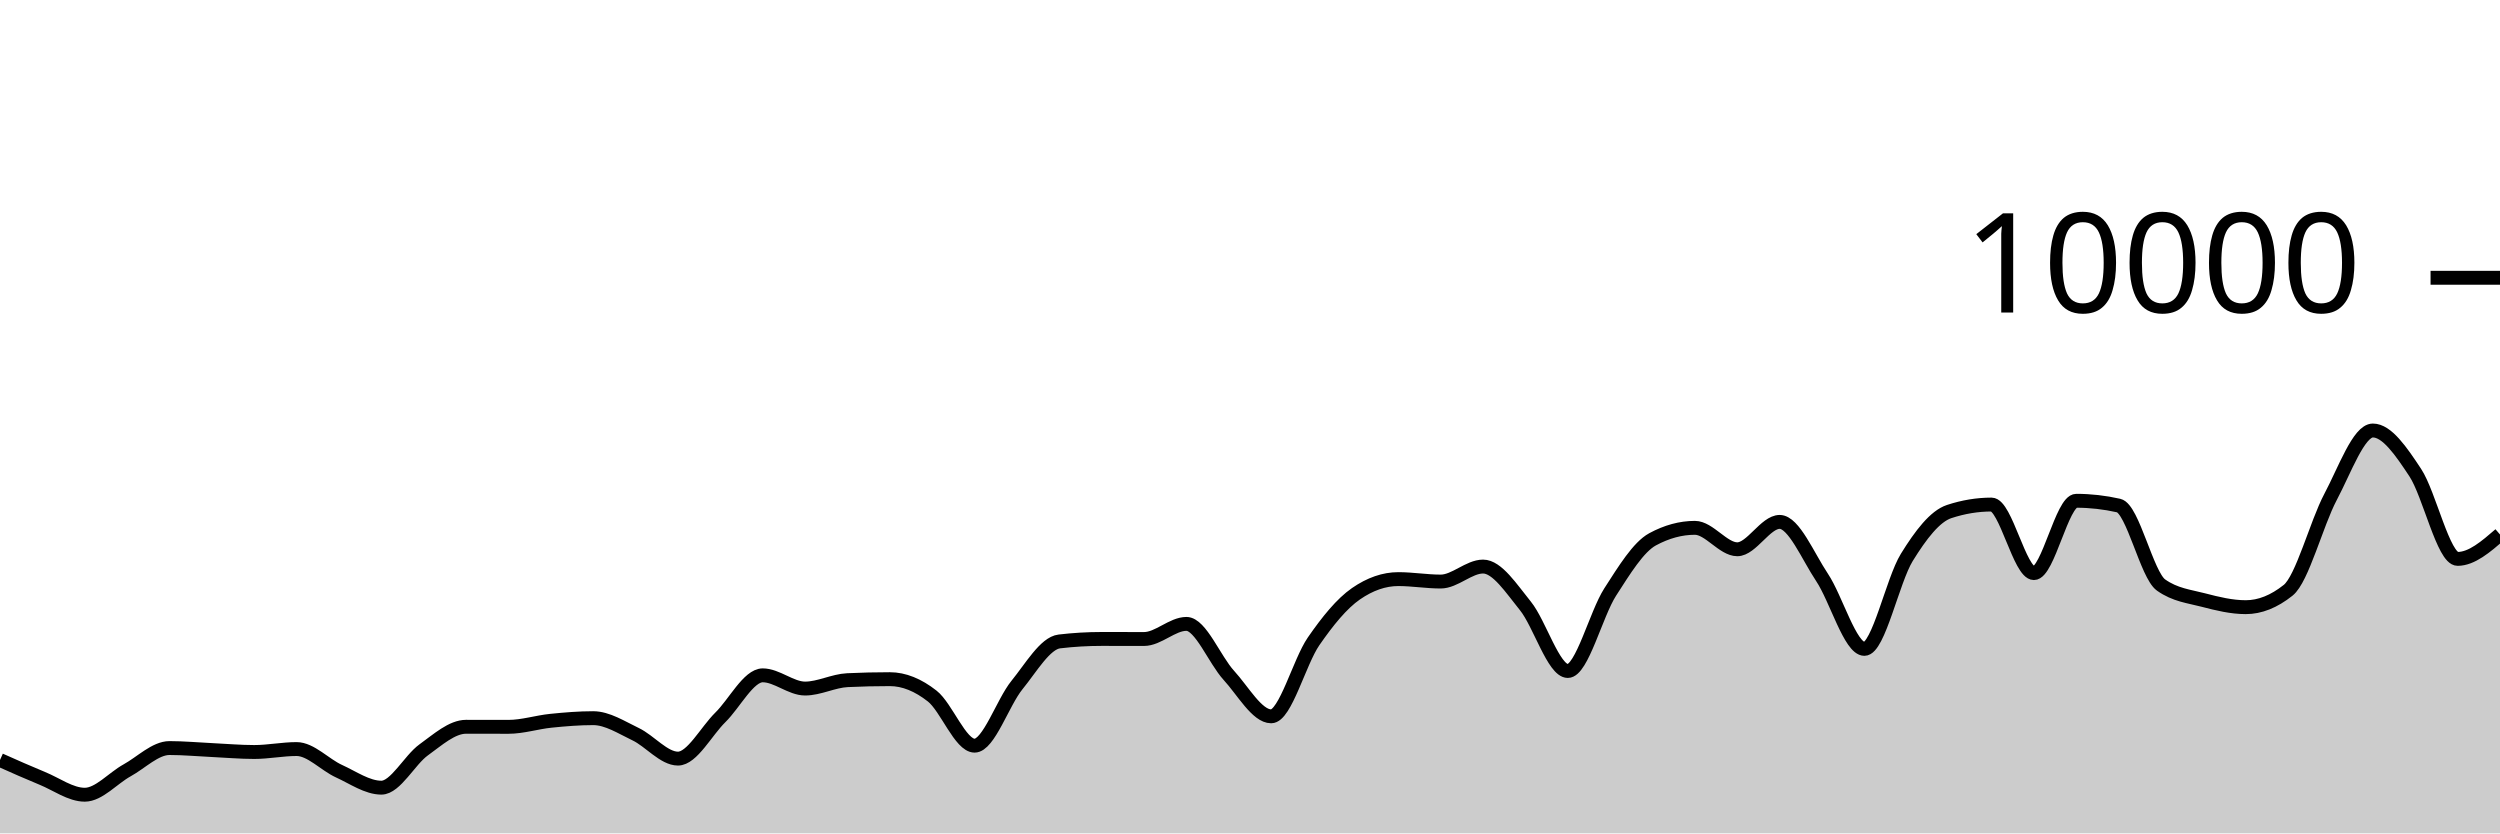
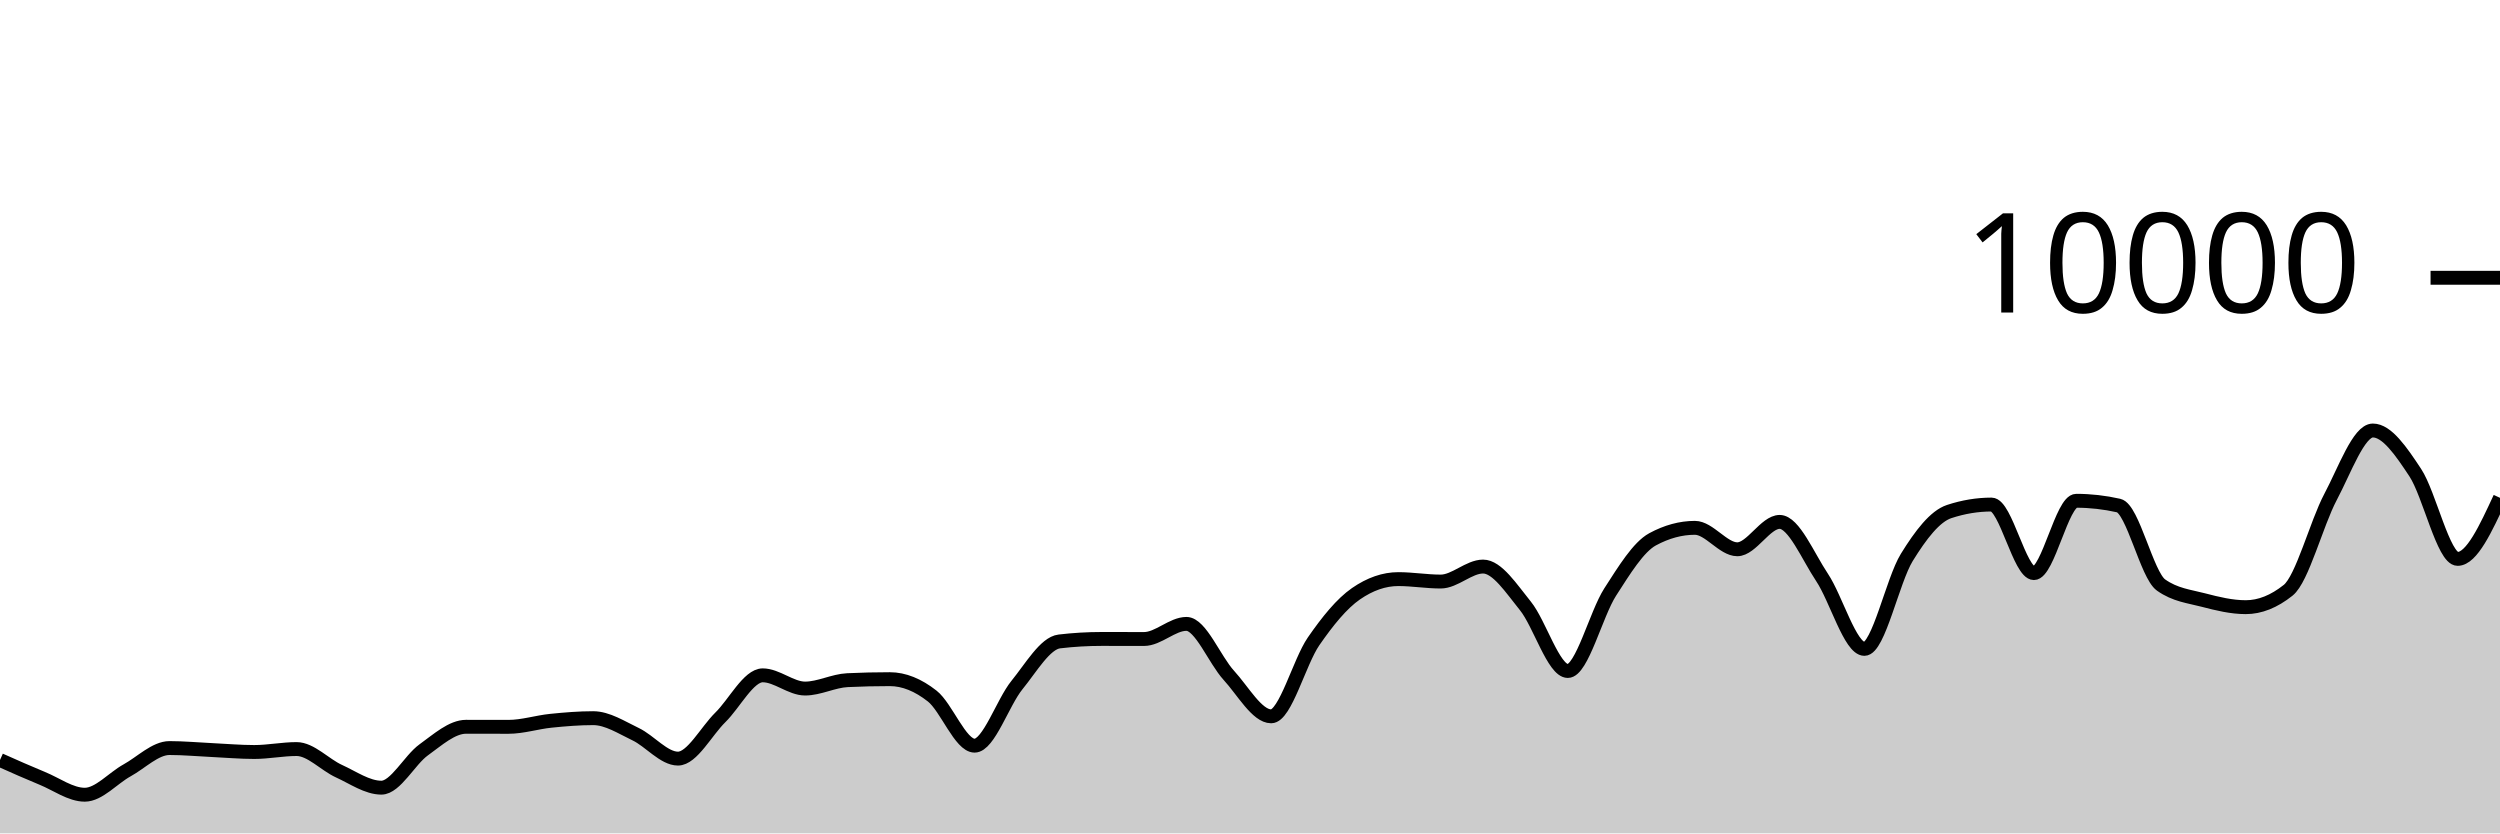
<svg xmlns="http://www.w3.org/2000/svg" viewBox="0 0 180 60">
  <g transform="translate(0,20)">
-     <path class="area" fill="rgba(0, 0, 0, 0.2)" d="M0,34.72C1.017,35.174,2.034,35.627,3.051,36.044C4.068,36.461,5.085,37.22,6.102,37.22C7.119,37.22,8.136,36.024,9.153,35.464C10.169,34.904,11.186,33.86,12.203,33.86C13.22,33.86,14.237,33.957,15.254,34.004C16.271,34.051,17.288,34.144,18.305,34.144C19.322,34.144,20.339,33.932,21.356,33.932C22.373,33.932,23.39,35.061,24.407,35.524C25.424,35.987,26.441,36.712,27.458,36.712C28.475,36.712,29.492,34.719,30.508,33.988C31.525,33.257,32.542,32.328,33.559,32.328C34.576,32.328,35.593,32.332,36.61,32.332C37.627,32.332,38.644,32,39.661,31.896C40.678,31.792,41.695,31.708,42.712,31.708C43.729,31.708,44.746,32.375,45.763,32.86C46.78,33.345,47.797,34.62,48.814,34.62C49.831,34.62,50.847,32.651,51.864,31.652C52.881,30.653,53.898,28.624,54.915,28.624C55.932,28.624,56.949,29.576,57.966,29.576C58.983,29.576,60,29.02,61.017,28.972C62.034,28.924,63.051,28.9,64.068,28.9C65.085,28.9,66.102,29.318,67.119,30.116C68.136,30.914,69.153,33.688,70.169,33.688C71.186,33.688,72.203,30.575,73.22,29.324C74.237,28.073,75.254,26.304,76.271,26.184C77.288,26.064,78.305,26.004,79.322,26.004C80.339,26.004,81.356,26.008,82.373,26.008C83.39,26.008,84.407,24.92,85.424,24.92C86.441,24.92,87.458,27.515,88.475,28.624C89.492,29.733,90.508,31.576,91.525,31.576C92.542,31.576,93.559,27.651,94.576,26.18C95.593,24.709,96.61,23.456,97.627,22.752C98.644,22.048,99.661,21.696,100.678,21.696C101.695,21.696,102.712,21.872,103.729,21.872C104.746,21.872,105.763,20.792,106.78,20.792C107.797,20.792,108.814,22.375,109.831,23.628C110.847,24.881,111.864,28.312,112.881,28.312C113.898,28.312,114.915,24.208,115.932,22.628C116.949,21.048,117.966,19.384,118.983,18.832C120,18.28,121.017,18.004,122.034,18.004C123.051,18.004,124.068,19.548,125.085,19.548C126.102,19.548,127.119,17.576,128.136,17.576C129.153,17.576,130.169,20.048,131.186,21.572C132.203,23.096,133.22,26.72,134.237,26.72C135.254,26.72,136.271,21.784,137.288,20.136C138.305,18.488,139.322,17.168,140.339,16.832C141.356,16.496,142.373,16.328,143.39,16.328C144.407,16.328,145.424,21.264,146.441,21.264C147.458,21.264,148.475,16.056,149.492,16.056C150.508,16.056,151.525,16.171,152.542,16.4C153.559,16.629,154.576,21.397,155.593,22.12C156.61,22.843,157.627,22.938,158.644,23.204C159.661,23.47,160.678,23.716,161.695,23.716C162.712,23.716,163.729,23.311,164.746,22.5C165.763,21.689,166.78,17.701,167.797,15.784C168.814,13.867,169.831,10.996,170.847,10.996C171.864,10.996,172.881,12.487,173.898,14.028C174.915,15.569,175.932,20.24,176.949,20.24C177.966,20.24,178.983,19.362,180,18.484L180,40C178.983,40,177.966,40,176.949,40C175.932,40,174.915,40,173.898,40C172.881,40,171.864,40,170.847,40C169.831,40,168.814,40,167.797,40C166.78,40,165.763,40,164.746,40C163.729,40,162.712,40,161.695,40C160.678,40,159.661,40,158.644,40C157.627,40,156.61,40,155.593,40C154.576,40,153.559,40,152.542,40C151.525,40,150.508,40,149.492,40C148.475,40,147.458,40,146.441,40C145.424,40,144.407,40,143.39,40C142.373,40,141.356,40,140.339,40C139.322,40,138.305,40,137.288,40C136.271,40,135.254,40,134.237,40C133.22,40,132.203,40,131.186,40C130.169,40,129.153,40,128.136,40C127.119,40,126.102,40,125.085,40C124.068,40,123.051,40,122.034,40C121.017,40,120,40,118.983,40C117.966,40,116.949,40,115.932,40C114.915,40,113.898,40,112.881,40C111.864,40,110.847,40,109.831,40C108.814,40,107.797,40,106.78,40C105.763,40,104.746,40,103.729,40C102.712,40,101.695,40,100.678,40C99.661,40,98.644,40,97.627,40C96.61,40,95.593,40,94.576,40C93.559,40,92.542,40,91.525,40C90.508,40,89.492,40,88.475,40C87.458,40,86.441,40,85.424,40C84.407,40,83.39,40,82.373,40C81.356,40,80.339,40,79.322,40C78.305,40,77.288,40,76.271,40C75.254,40,74.237,40,73.22,40C72.203,40,71.186,40,70.169,40C69.153,40,68.136,40,67.119,40C66.102,40,65.085,40,64.068,40C63.051,40,62.034,40,61.017,40C60,40,58.983,40,57.966,40C56.949,40,55.932,40,54.915,40C53.898,40,52.881,40,51.864,40C50.847,40,49.831,40,48.814,40C47.797,40,46.78,40,45.763,40C44.746,40,43.729,40,42.712,40C41.695,40,40.678,40,39.661,40C38.644,40,37.627,40,36.61,40C35.593,40,34.576,40,33.559,40C32.542,40,31.525,40,30.508,40C29.492,40,28.475,40,27.458,40C26.441,40,25.424,40,24.407,40C23.39,40,22.373,40,21.356,40C20.339,40,19.322,40,18.305,40C17.288,40,16.271,40,15.254,40C14.237,40,13.22,40,12.203,40C11.186,40,10.169,40,9.153,40C8.136,40,7.119,40,6.102,40C5.085,40,4.068,40,3.051,40C2.034,40,1.017,40,0,40Z" />
-     <path class="line" stroke="black" fill="none" d="M0,34.72C1.017,35.174,2.034,35.627,3.051,36.044C4.068,36.461,5.085,37.22,6.102,37.22C7.119,37.22,8.136,36.024,9.153,35.464C10.169,34.904,11.186,33.86,12.203,33.86C13.22,33.86,14.237,33.957,15.254,34.004C16.271,34.051,17.288,34.144,18.305,34.144C19.322,34.144,20.339,33.932,21.356,33.932C22.373,33.932,23.39,35.061,24.407,35.524C25.424,35.987,26.441,36.712,27.458,36.712C28.475,36.712,29.492,34.719,30.508,33.988C31.525,33.257,32.542,32.328,33.559,32.328C34.576,32.328,35.593,32.332,36.61,32.332C37.627,32.332,38.644,32,39.661,31.896C40.678,31.792,41.695,31.708,42.712,31.708C43.729,31.708,44.746,32.375,45.763,32.86C46.78,33.345,47.797,34.62,48.814,34.62C49.831,34.62,50.847,32.651,51.864,31.652C52.881,30.653,53.898,28.624,54.915,28.624C55.932,28.624,56.949,29.576,57.966,29.576C58.983,29.576,60,29.02,61.017,28.972C62.034,28.924,63.051,28.9,64.068,28.9C65.085,28.9,66.102,29.318,67.119,30.116C68.136,30.914,69.153,33.688,70.169,33.688C71.186,33.688,72.203,30.575,73.22,29.324C74.237,28.073,75.254,26.304,76.271,26.184C77.288,26.064,78.305,26.004,79.322,26.004C80.339,26.004,81.356,26.008,82.373,26.008C83.39,26.008,84.407,24.92,85.424,24.92C86.441,24.92,87.458,27.515,88.475,28.624C89.492,29.733,90.508,31.576,91.525,31.576C92.542,31.576,93.559,27.651,94.576,26.18C95.593,24.709,96.61,23.456,97.627,22.752C98.644,22.048,99.661,21.696,100.678,21.696C101.695,21.696,102.712,21.872,103.729,21.872C104.746,21.872,105.763,20.792,106.78,20.792C107.797,20.792,108.814,22.375,109.831,23.628C110.847,24.881,111.864,28.312,112.881,28.312C113.898,28.312,114.915,24.208,115.932,22.628C116.949,21.048,117.966,19.384,118.983,18.832C120,18.28,121.017,18.004,122.034,18.004C123.051,18.004,124.068,19.548,125.085,19.548C126.102,19.548,127.119,17.576,128.136,17.576C129.153,17.576,130.169,20.048,131.186,21.572C132.203,23.096,133.22,26.72,134.237,26.72C135.254,26.72,136.271,21.784,137.288,20.136C138.305,18.488,139.322,17.168,140.339,16.832C141.356,16.496,142.373,16.328,143.39,16.328C144.407,16.328,145.424,21.264,146.441,21.264C147.458,21.264,148.475,16.056,149.492,16.056C150.508,16.056,151.525,16.171,152.542,16.4C153.559,16.629,154.576,21.397,155.593,22.12C156.61,22.843,157.627,22.938,158.644,23.204C159.661,23.47,160.678,23.716,161.695,23.716C162.712,23.716,163.729,23.311,164.746,22.5C165.763,21.689,166.78,17.701,167.797,15.784C168.814,13.867,169.831,10.996,170.847,10.996C171.864,10.996,172.881,12.487,173.898,14.028C174.915,15.569,175.932,20.24,176.949,20.24C177.966,20.24,178.983,19.362,180,18.484" />
+     <path class="area" fill="rgba(0, 0, 0, 0.2)" d="M0,34.72C1.017,35.174,2.034,35.627,3.051,36.044C4.068,36.461,5.085,37.22,6.102,37.22C7.119,37.22,8.136,36.024,9.153,35.464C10.169,34.904,11.186,33.86,12.203,33.86C13.22,33.86,14.237,33.957,15.254,34.004C16.271,34.051,17.288,34.144,18.305,34.144C19.322,34.144,20.339,33.932,21.356,33.932C22.373,33.932,23.39,35.061,24.407,35.524C25.424,35.987,26.441,36.712,27.458,36.712C28.475,36.712,29.492,34.719,30.508,33.988C31.525,33.257,32.542,32.328,33.559,32.328C34.576,32.328,35.593,32.332,36.61,32.332C37.627,32.332,38.644,32,39.661,31.896C40.678,31.792,41.695,31.708,42.712,31.708C43.729,31.708,44.746,32.375,45.763,32.86C46.78,33.345,47.797,34.62,48.814,34.62C49.831,34.62,50.847,32.651,51.864,31.652C52.881,30.653,53.898,28.624,54.915,28.624C55.932,28.624,56.949,29.576,57.966,29.576C58.983,29.576,60,29.02,61.017,28.972C62.034,28.924,63.051,28.9,64.068,28.9C65.085,28.9,66.102,29.318,67.119,30.116C68.136,30.914,69.153,33.688,70.169,33.688C71.186,33.688,72.203,30.575,73.22,29.324C74.237,28.073,75.254,26.304,76.271,26.184C77.288,26.064,78.305,26.004,79.322,26.004C80.339,26.004,81.356,26.008,82.373,26.008C83.39,26.008,84.407,24.92,85.424,24.92C86.441,24.92,87.458,27.515,88.475,28.624C89.492,29.733,90.508,31.576,91.525,31.576C92.542,31.576,93.559,27.651,94.576,26.18C95.593,24.709,96.61,23.456,97.627,22.752C98.644,22.048,99.661,21.696,100.678,21.696C101.695,21.696,102.712,21.872,103.729,21.872C104.746,21.872,105.763,20.792,106.78,20.792C107.797,20.792,108.814,22.375,109.831,23.628C110.847,24.881,111.864,28.312,112.881,28.312C113.898,28.312,114.915,24.208,115.932,22.628C116.949,21.048,117.966,19.384,118.983,18.832C120,18.28,121.017,18.004,122.034,18.004C123.051,18.004,124.068,19.548,125.085,19.548C126.102,19.548,127.119,17.576,128.136,17.576C129.153,17.576,130.169,20.048,131.186,21.572C132.203,23.096,133.22,26.72,134.237,26.72C135.254,26.72,136.271,21.784,137.288,20.136C138.305,18.488,139.322,17.168,140.339,16.832C141.356,16.496,142.373,16.328,143.39,16.328C144.407,16.328,145.424,21.264,146.441,21.264C147.458,21.264,148.475,16.056,149.492,16.056C150.508,16.056,151.525,16.171,152.542,16.4C153.559,16.629,154.576,21.397,155.593,22.12C156.61,22.843,157.627,22.938,158.644,23.204C159.661,23.47,160.678,23.716,161.695,23.716C162.712,23.716,163.729,23.311,164.746,22.5C165.763,21.689,166.78,17.701,167.797,15.784C168.814,13.867,169.831,10.996,170.847,10.996C171.864,10.996,172.881,12.487,173.898,14.028C174.915,15.569,175.932,20.24,176.949,20.24C177.966,20.24,178.983,18.042,180,15.844L180,40C178.983,40,177.966,40,176.949,40C175.932,40,174.915,40,173.898,40C172.881,40,171.864,40,170.847,40C169.831,40,168.814,40,167.797,40C166.78,40,165.763,40,164.746,40C163.729,40,162.712,40,161.695,40C160.678,40,159.661,40,158.644,40C157.627,40,156.61,40,155.593,40C154.576,40,153.559,40,152.542,40C151.525,40,150.508,40,149.492,40C148.475,40,147.458,40,146.441,40C145.424,40,144.407,40,143.39,40C142.373,40,141.356,40,140.339,40C139.322,40,138.305,40,137.288,40C136.271,40,135.254,40,134.237,40C133.22,40,132.203,40,131.186,40C130.169,40,129.153,40,128.136,40C127.119,40,126.102,40,125.085,40C124.068,40,123.051,40,122.034,40C121.017,40,120,40,118.983,40C117.966,40,116.949,40,115.932,40C114.915,40,113.898,40,112.881,40C111.864,40,110.847,40,109.831,40C108.814,40,107.797,40,106.78,40C105.763,40,104.746,40,103.729,40C102.712,40,101.695,40,100.678,40C99.661,40,98.644,40,97.627,40C96.61,40,95.593,40,94.576,40C93.559,40,92.542,40,91.525,40C90.508,40,89.492,40,88.475,40C87.458,40,86.441,40,85.424,40C84.407,40,83.39,40,82.373,40C81.356,40,80.339,40,79.322,40C78.305,40,77.288,40,76.271,40C75.254,40,74.237,40,73.22,40C72.203,40,71.186,40,70.169,40C69.153,40,68.136,40,67.119,40C66.102,40,65.085,40,64.068,40C63.051,40,62.034,40,61.017,40C60,40,58.983,40,57.966,40C56.949,40,55.932,40,54.915,40C53.898,40,52.881,40,51.864,40C50.847,40,49.831,40,48.814,40C47.797,40,46.78,40,45.763,40C44.746,40,43.729,40,42.712,40C41.695,40,40.678,40,39.661,40C38.644,40,37.627,40,36.61,40C35.593,40,34.576,40,33.559,40C32.542,40,31.525,40,30.508,40C29.492,40,28.475,40,27.458,40C26.441,40,25.424,40,24.407,40C23.39,40,22.373,40,21.356,40C20.339,40,19.322,40,18.305,40C17.288,40,16.271,40,15.254,40C14.237,40,13.22,40,12.203,40C11.186,40,10.169,40,9.153,40C8.136,40,7.119,40,6.102,40C5.085,40,4.068,40,3.051,40C2.034,40,1.017,40,0,40Z" />
+     <path class="line" stroke="black" fill="none" d="M0,34.72C1.017,35.174,2.034,35.627,3.051,36.044C4.068,36.461,5.085,37.22,6.102,37.22C7.119,37.22,8.136,36.024,9.153,35.464C10.169,34.904,11.186,33.86,12.203,33.86C13.22,33.86,14.237,33.957,15.254,34.004C16.271,34.051,17.288,34.144,18.305,34.144C19.322,34.144,20.339,33.932,21.356,33.932C22.373,33.932,23.39,35.061,24.407,35.524C25.424,35.987,26.441,36.712,27.458,36.712C28.475,36.712,29.492,34.719,30.508,33.988C31.525,33.257,32.542,32.328,33.559,32.328C34.576,32.328,35.593,32.332,36.61,32.332C37.627,32.332,38.644,32,39.661,31.896C40.678,31.792,41.695,31.708,42.712,31.708C43.729,31.708,44.746,32.375,45.763,32.86C46.78,33.345,47.797,34.62,48.814,34.62C49.831,34.62,50.847,32.651,51.864,31.652C52.881,30.653,53.898,28.624,54.915,28.624C55.932,28.624,56.949,29.576,57.966,29.576C58.983,29.576,60,29.02,61.017,28.972C62.034,28.924,63.051,28.9,64.068,28.9C65.085,28.9,66.102,29.318,67.119,30.116C68.136,30.914,69.153,33.688,70.169,33.688C71.186,33.688,72.203,30.575,73.22,29.324C74.237,28.073,75.254,26.304,76.271,26.184C77.288,26.064,78.305,26.004,79.322,26.004C80.339,26.004,81.356,26.008,82.373,26.008C83.39,26.008,84.407,24.92,85.424,24.92C86.441,24.92,87.458,27.515,88.475,28.624C89.492,29.733,90.508,31.576,91.525,31.576C92.542,31.576,93.559,27.651,94.576,26.18C95.593,24.709,96.61,23.456,97.627,22.752C98.644,22.048,99.661,21.696,100.678,21.696C101.695,21.696,102.712,21.872,103.729,21.872C104.746,21.872,105.763,20.792,106.78,20.792C107.797,20.792,108.814,22.375,109.831,23.628C110.847,24.881,111.864,28.312,112.881,28.312C113.898,28.312,114.915,24.208,115.932,22.628C116.949,21.048,117.966,19.384,118.983,18.832C120,18.28,121.017,18.004,122.034,18.004C123.051,18.004,124.068,19.548,125.085,19.548C126.102,19.548,127.119,17.576,128.136,17.576C129.153,17.576,130.169,20.048,131.186,21.572C132.203,23.096,133.22,26.72,134.237,26.72C135.254,26.72,136.271,21.784,137.288,20.136C138.305,18.488,139.322,17.168,140.339,16.832C141.356,16.496,142.373,16.328,143.39,16.328C144.407,16.328,145.424,21.264,146.441,21.264C147.458,21.264,148.475,16.056,149.492,16.056C150.508,16.056,151.525,16.171,152.542,16.4C153.559,16.629,154.576,21.397,155.593,22.12C156.61,22.843,157.627,22.938,158.644,23.204C159.661,23.47,160.678,23.716,161.695,23.716C162.712,23.716,163.729,23.311,164.746,22.5C165.763,21.689,166.78,17.701,167.797,15.784C168.814,13.867,169.831,10.996,170.847,10.996C171.864,10.996,172.881,12.487,173.898,14.028C174.915,15.569,175.932,20.24,176.949,20.24C177.966,20.24,178.983,18.042,180,15.844" />
    <path class="axis-ceiling" stroke-width="1" stroke="black" fill="none" d="M175,0L180,0" />
    <text class="axis-ceiling-label" font-family="sans-serif" text-anchor="end" font-size="10px" x="170" y="2.5">10000</text>
  </g>
</svg>
